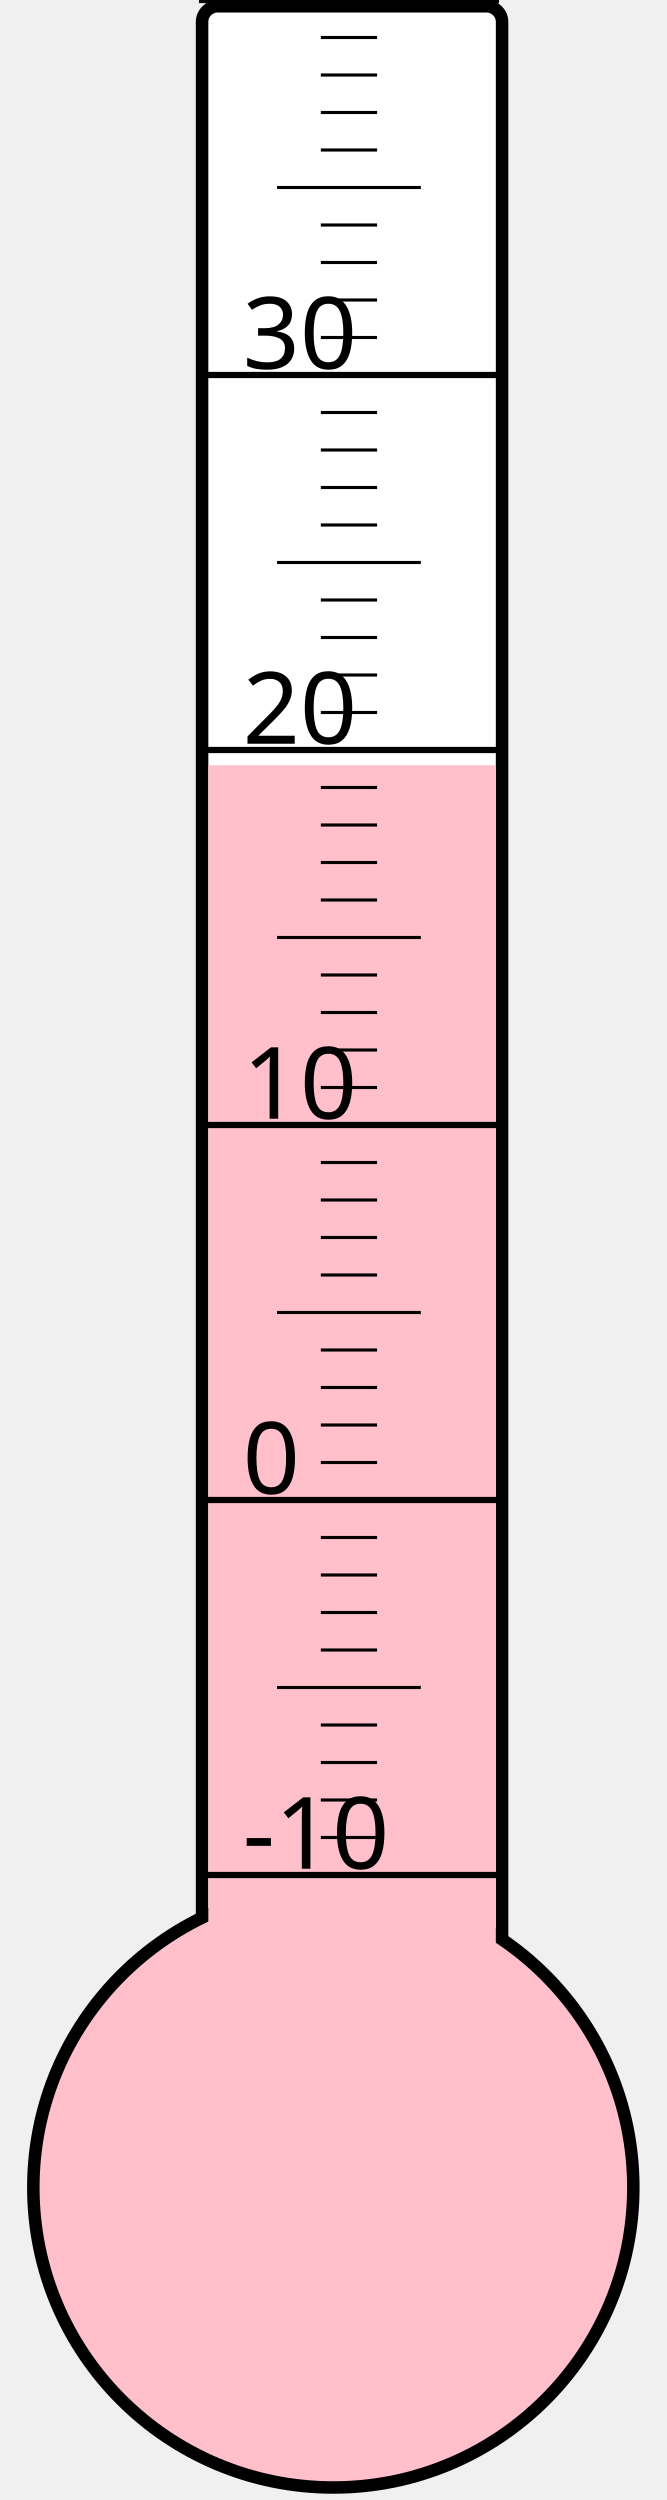
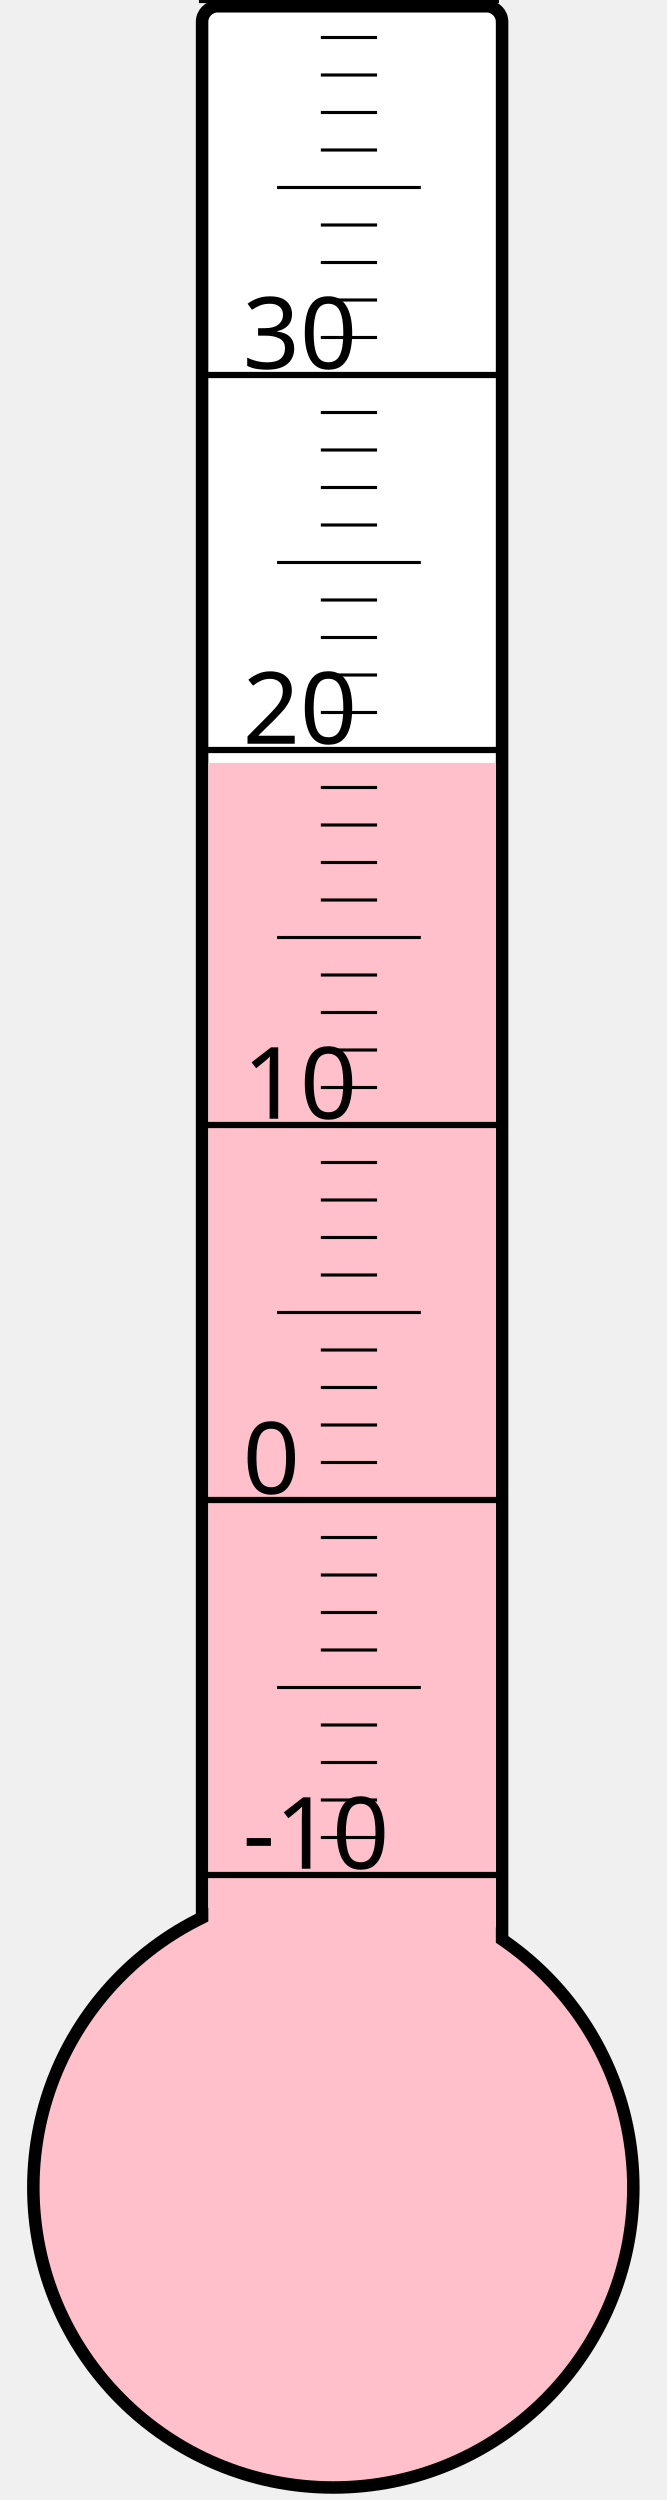
<svg xmlns="http://www.w3.org/2000/svg" width="40px" height="150px" viewBox="0 0 200 800">
  <rect width="200" height="800" x="0" y="0" style="fill: #ffffeb; fill-opacity: 0;" />
  <rect width="96" height="680" x="58" y="2" rx="5" ry="5" style="fill: white; fill-opacity: 1; stroke: black; stroke-width: 4;" />
  <circle cx="100" cy="700" r="96" style="fill: pink; stroke: black; stroke-width: 4;" />
-   <rect width="92" height="455.125" x="60" y="244.875" style="fill: pink; fill-opacity: 1; stroke-width: 0;" />
+   <rect width="92" height="455.875" x="60" y="244.125" style="fill: pink; fill-opacity: 1; stroke-width: 0;" />
  <text x="71" y="598" style="font-family: sans-serif; font-size: 24pt;">-10</text>
  <text x="71" y="478" style="font-family: sans-serif; font-size: 24pt;">0</text>
  <text x="71" y="358" style="font-family: sans-serif; font-size: 24pt;">10</text>
  <text x="71" y="238" style="font-family: sans-serif; font-size: 24pt;">20</text>
  <text x="71" y="118" style="font-family: sans-serif; font-size: 24pt;">30</text>
  <g style="stroke: black;">
    <line x1="57" y1="600" x2="153" y2="600" style="stroke-width: 2;" />
    <line x1="96" y1="588" x2="114" y2="588" style="stroke-width: 1;" />
    <line x1="96" y1="576" x2="114" y2="576" style="stroke-width: 1;" />
    <line x1="96" y1="564" x2="114" y2="564" style="stroke-width: 1;" />
    <line x1="96" y1="552" x2="114" y2="552" style="stroke-width: 1;" />
    <line x1="82" y1="540" x2="128" y2="540" style="stroke-width: 1;" />
    <line x1="96" y1="528" x2="114" y2="528" style="stroke-width: 1;" />
    <line x1="96" y1="516" x2="114" y2="516" style="stroke-width: 1;" />
    <line x1="96" y1="504" x2="114" y2="504" style="stroke-width: 1;" />
    <line x1="96" y1="492" x2="114" y2="492" style="stroke-width: 1;" />
    <line x1="57" y1="480" x2="153" y2="480" style="stroke-width: 2;" />
    <line x1="96" y1="468" x2="114" y2="468" style="stroke-width: 1;" />
    <line x1="96" y1="456" x2="114" y2="456" style="stroke-width: 1;" />
    <line x1="96" y1="444" x2="114" y2="444" style="stroke-width: 1;" />
    <line x1="96" y1="432" x2="114" y2="432" style="stroke-width: 1;" />
    <line x1="82" y1="420" x2="128" y2="420" style="stroke-width: 1;" />
    <line x1="96" y1="408" x2="114" y2="408" style="stroke-width: 1;" />
    <line x1="96" y1="396" x2="114" y2="396" style="stroke-width: 1;" />
    <line x1="96" y1="384" x2="114" y2="384" style="stroke-width: 1;" />
    <line x1="96" y1="372" x2="114" y2="372" style="stroke-width: 1;" />
    <line x1="57" y1="360" x2="153" y2="360" style="stroke-width: 2;" />
    <line x1="96" y1="348" x2="114" y2="348" style="stroke-width: 1;" />
    <line x1="96" y1="336" x2="114" y2="336" style="stroke-width: 1;" />
    <line x1="96" y1="324" x2="114" y2="324" style="stroke-width: 1;" />
    <line x1="96" y1="312" x2="114" y2="312" style="stroke-width: 1;" />
    <line x1="82" y1="300" x2="128" y2="300" style="stroke-width: 1;" />
    <line x1="96" y1="288" x2="114" y2="288" style="stroke-width: 1;" />
    <line x1="96" y1="276" x2="114" y2="276" style="stroke-width: 1;" />
    <line x1="96" y1="264" x2="114" y2="264" style="stroke-width: 1;" />
    <line x1="96" y1="252" x2="114" y2="252" style="stroke-width: 1;" />
    <line x1="57" y1="240" x2="153" y2="240" style="stroke-width: 2;" />
    <line x1="96" y1="228" x2="114" y2="228" style="stroke-width: 1;" />
    <line x1="96" y1="216" x2="114" y2="216" style="stroke-width: 1;" />
    <line x1="96" y1="204" x2="114" y2="204" style="stroke-width: 1;" />
    <line x1="96" y1="192" x2="114" y2="192" style="stroke-width: 1;" />
    <line x1="82" y1="180" x2="128" y2="180" style="stroke-width: 1;" />
    <line x1="96" y1="168" x2="114" y2="168" style="stroke-width: 1;" />
    <line x1="96" y1="156" x2="114" y2="156" style="stroke-width: 1;" />
    <line x1="96" y1="144" x2="114" y2="144" style="stroke-width: 1;" />
    <line x1="96" y1="132" x2="114" y2="132" style="stroke-width: 1;" />
    <line x1="57" y1="120" x2="153" y2="120" style="stroke-width: 2;" />
    <line x1="96" y1="108" x2="114" y2="108" style="stroke-width: 1;" />
    <line x1="96" y1="96" x2="114" y2="96" style="stroke-width: 1;" />
    <line x1="96" y1="84" x2="114" y2="84" style="stroke-width: 1;" />
    <line x1="96" y1="72" x2="114" y2="72" style="stroke-width: 1;" />
    <line x1="82" y1="60" x2="128" y2="60" style="stroke-width: 1;" />
    <line x1="96" y1="48" x2="114" y2="48" style="stroke-width: 1;" />
    <line x1="96" y1="36" x2="114" y2="36" style="stroke-width: 1;" />
    <line x1="96" y1="24" x2="114" y2="24" style="stroke-width: 1;" />
    <line x1="96" y1="12" x2="114" y2="12" style="stroke-width: 1;" />
    <line x1="57" y1="0" x2="153" y2="0" style="stroke-width: 2;" />
  </g>
</svg>
